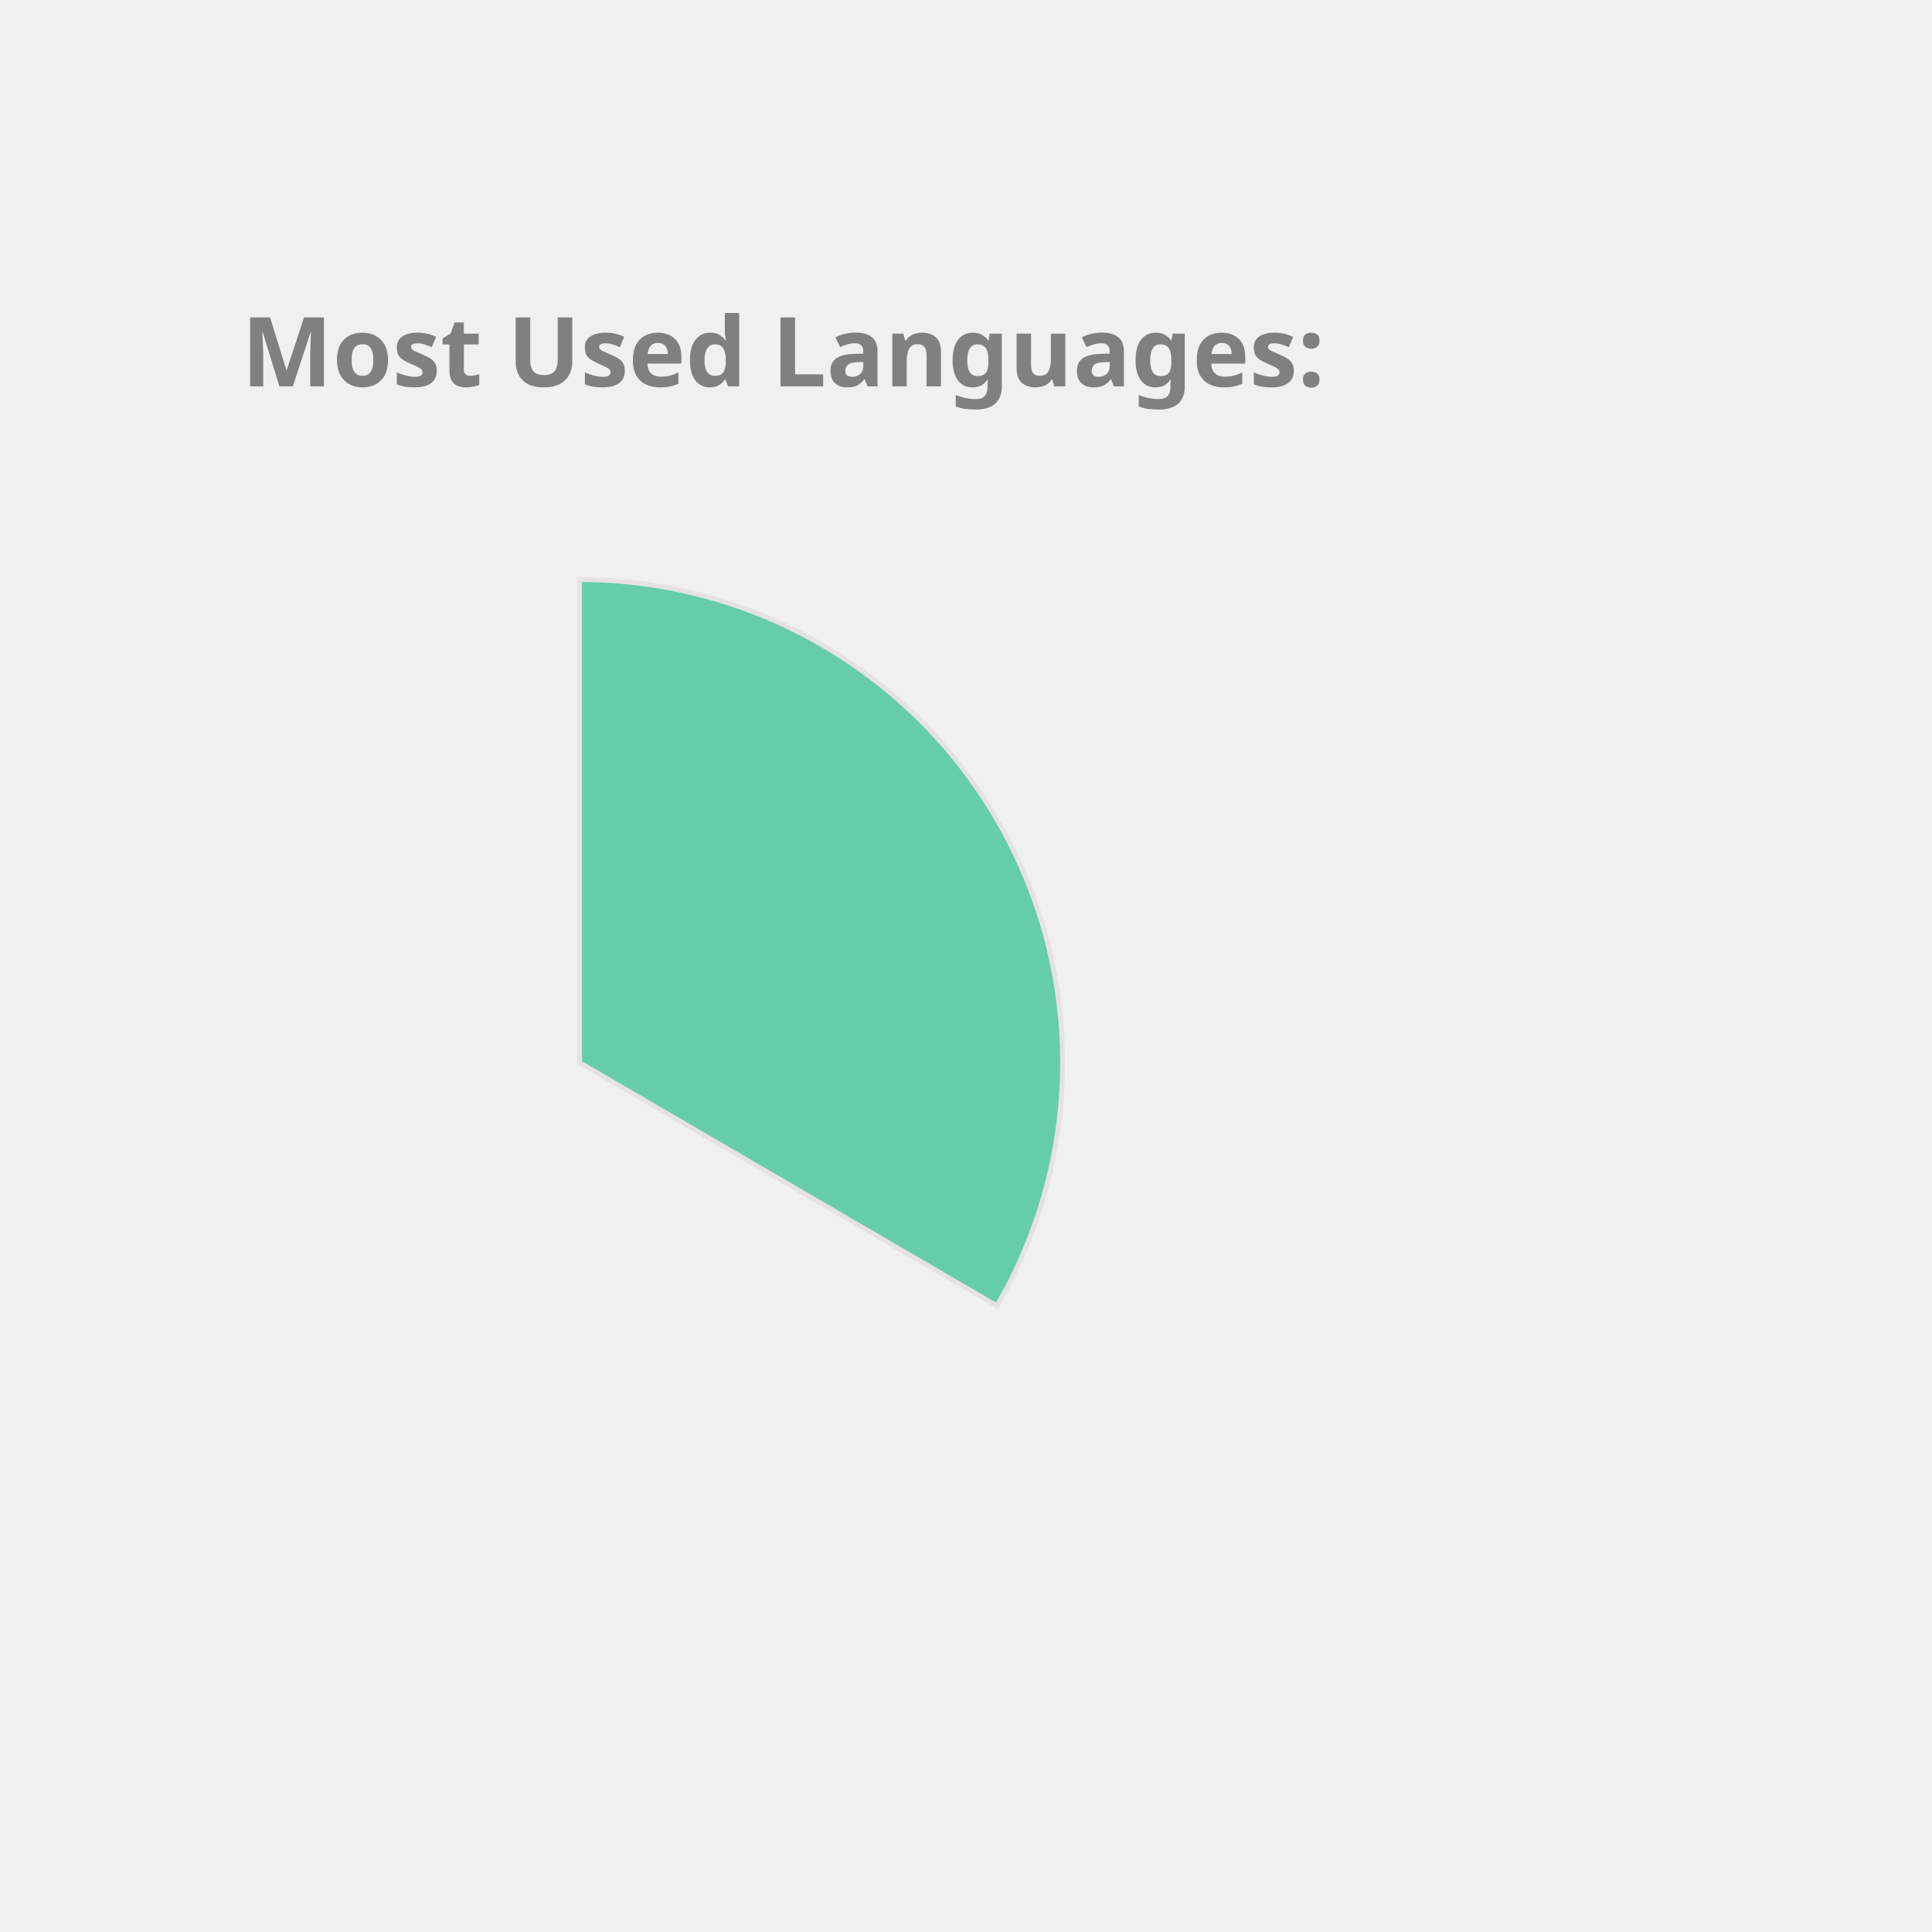
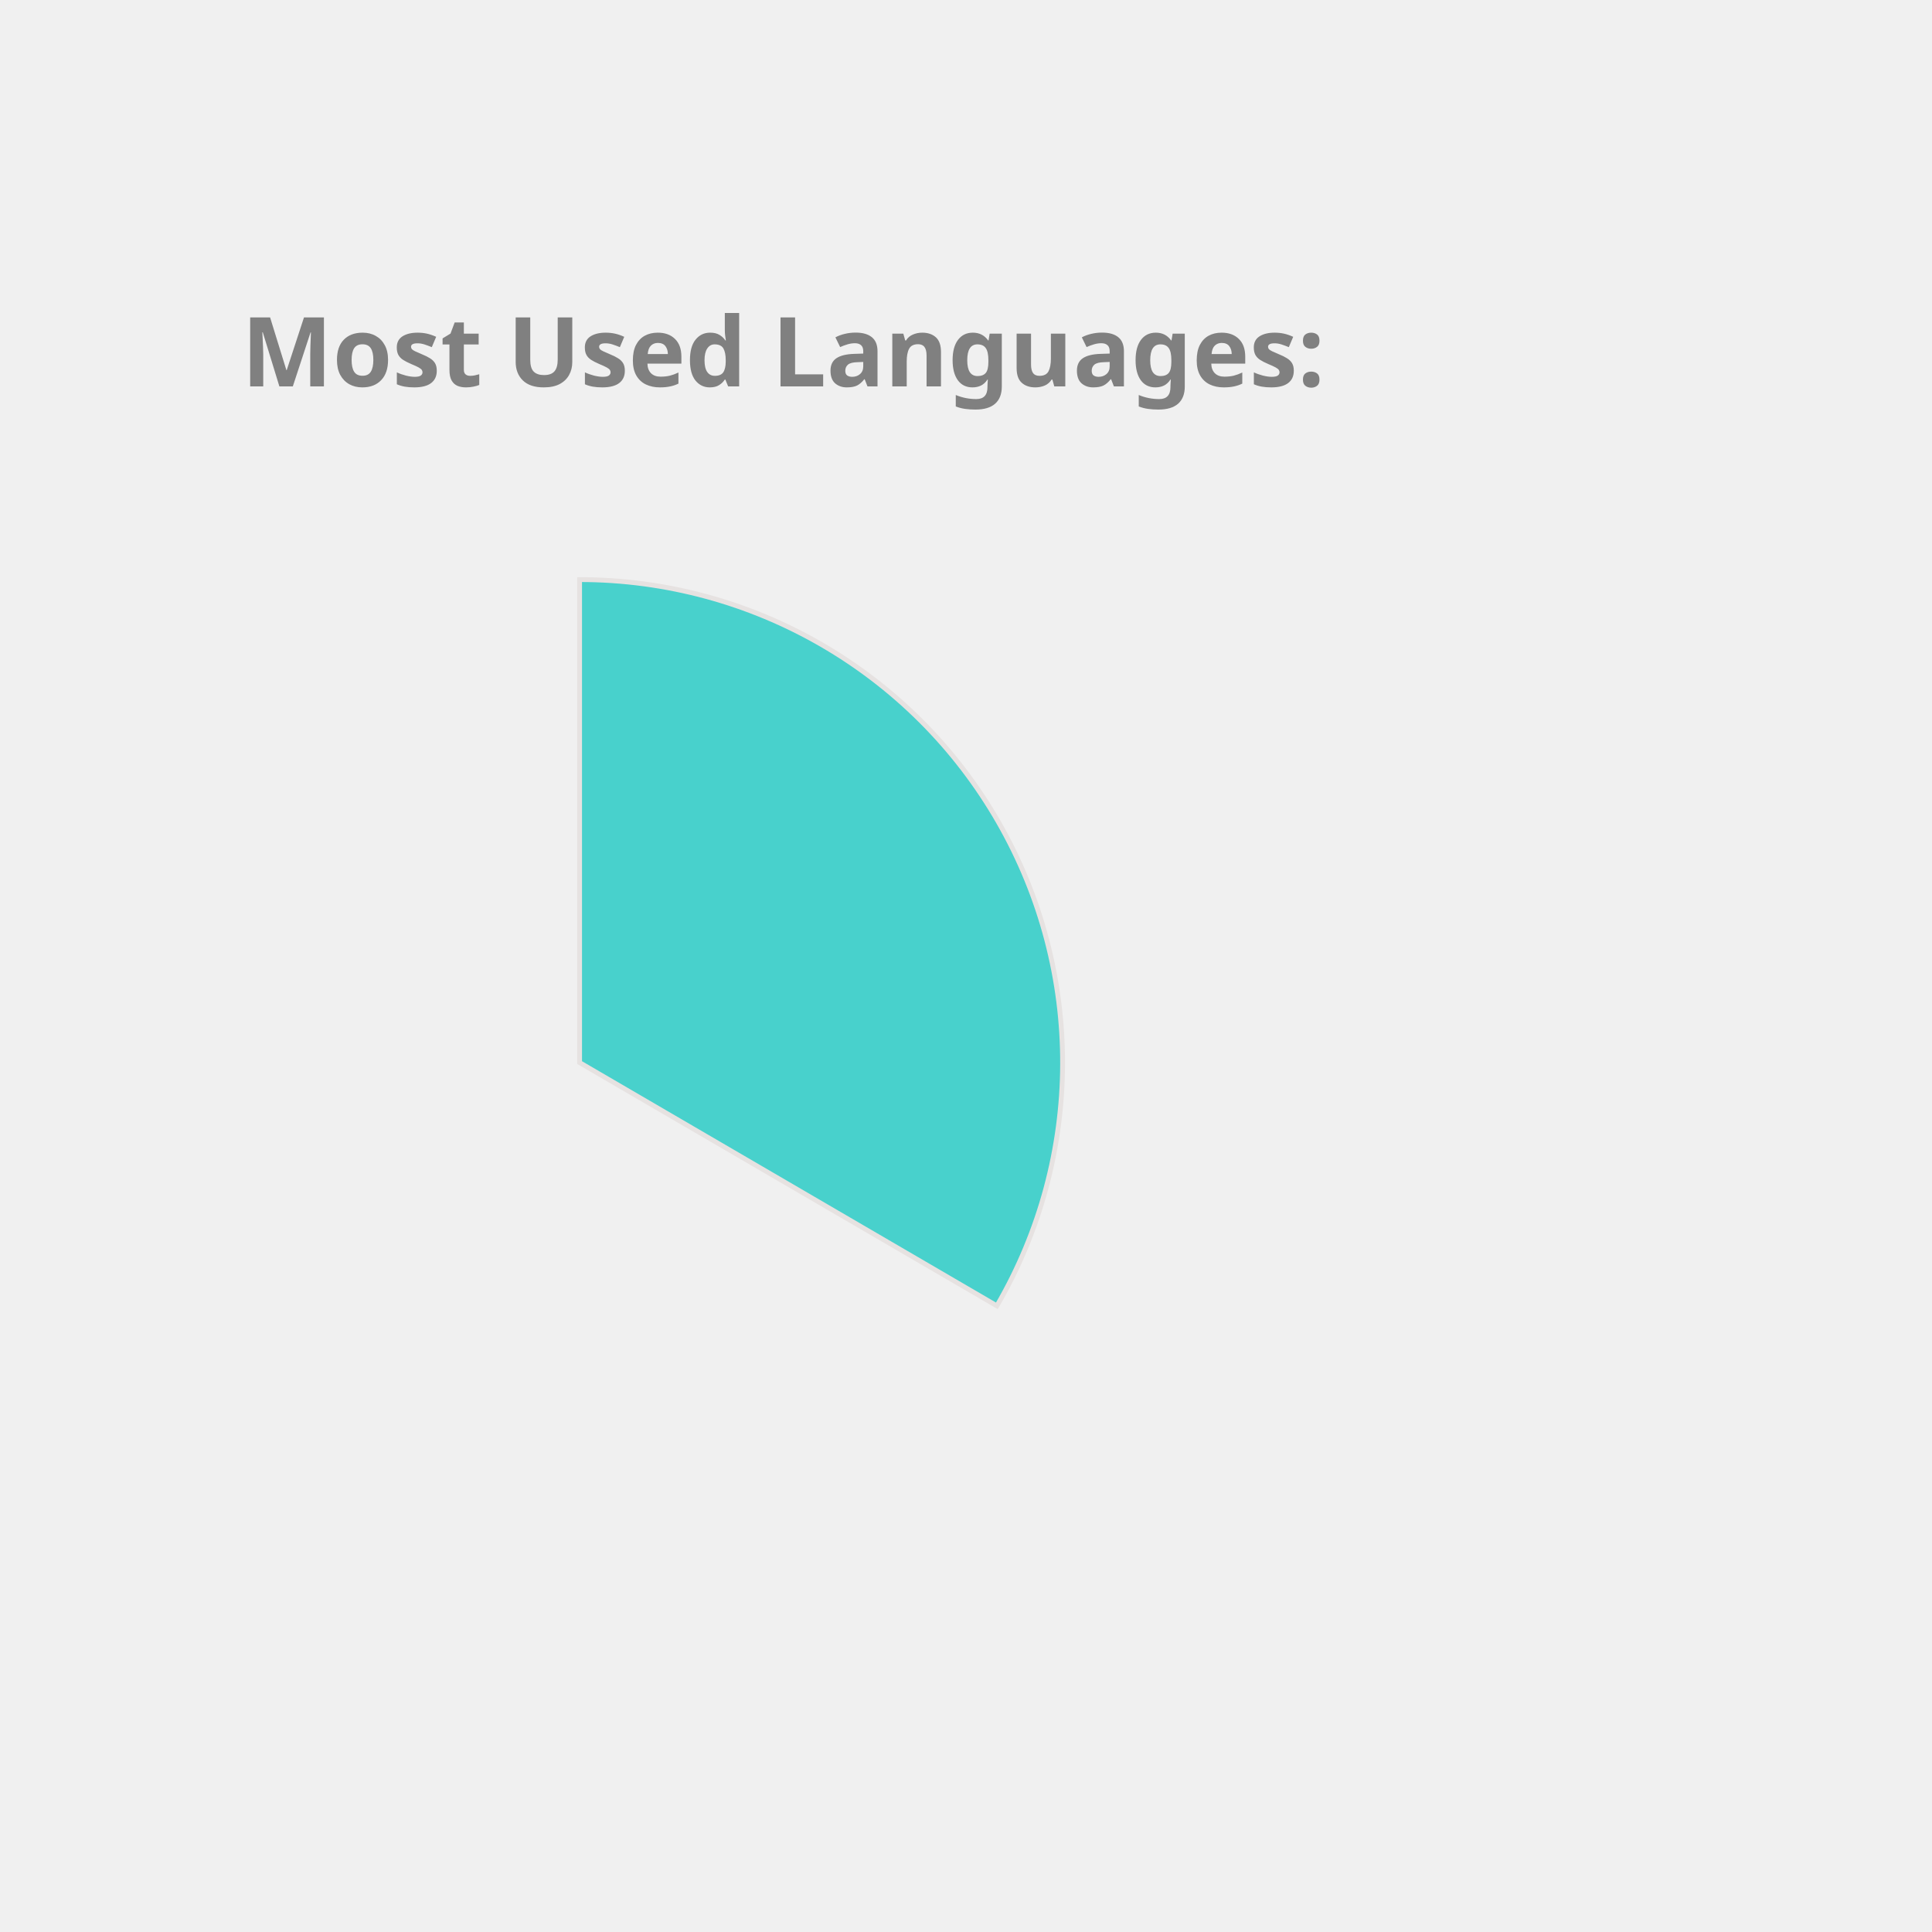
<svg xmlns="http://www.w3.org/2000/svg" height="350px" width="350px" viewBox="0 0 400 400">
  <style> 
        .label {
                font: bold 20px sans-serif;
                color: #404040;
                -webkit-text-stroke: 1px white;
        }

        path {
                stroke: #E6E2E1;
                stroke-width: 1px;
                transform: translate(60px, 100px);
        }

        .path_1 {
                animation: fadeIn 5s linear forwards;
        }

        .path_2 {
                transform: scale(0);
                animation: fadeIn 5s linear forwards 5s;
        }


        
        .path_3 {
                transform: scale(0);
                animation: fadeIn 5s linear forwards 10s;
        }


        .path_4 {
                transform: scale(0);
                animation: fadeIn 5s linear forwards 15s;
        }

        .path_5 {
                transform: scale(0);
                animation: fadeIn 5s linear forwards 20s;
        }

        .path_6 {
                transform: scale(0);
                animation: fadeIn 5s linear forwards 25s;
        }

        .path_7 {
                transform: scale(0);
                animation: fadeIn 5s linear forwards 30s;
        }

        .path_8 {
                transform: scale(0);
                animation: fadeIn 5s linear forwards 35s;
        }

        .path_9 {
                transform: scale(0);
                animation: fadeIn 5s linear forwards 40s;
        }

        .path_10 {
                transform: scale(0);
                animation: fadeIn 5s linear forwards 45s;
        }

        @keyframes fadeIn {
                0% {                        
                        transform: translate(250px, 300px) rotate(0deg) scale(0);
                        
                }
                50% {
                        transform: translate(150px, 220px) rotate(180deg) scale(0.5);
                        
                }
                
                100% {
                        transform: translate(60px, 120px) rotate(360deg) scale(1);
                        
                }
        }
        .txt_1 {
                opacity: 0;
                animation: txtShow 5s linear forwards 0s;
        }

        .txt_2 {
                opacity: 0;
                animation: txtShow 5s linear forwards 5s;
        }

        .txt_3 {
                opacity: 0;
                animation: txtShow 5s linear forwards 10s;
        }

        .txt_4 {
                opacity: 0;
                animation: txtShow 5s linear forwards 15s;
        }

        .txt_5 {
                opacity: 0;
                animation: txtShow 5s linear forwards 20s;
        }

        .txt_6 {
                opacity: 0;
                animation: txtShow 5s linear forwards 25s;
        }

        .txt_7 {
                opacity: 0;
                animation: txtShow 5s linear forwards 30s;
        }

        .txt_8 {
                opacity: 0;
                animation: txtShow 5s linear forwards 35s;
        }

        .txt_9 {
                opacity: 0;
                animation: txtShow 5s linear forwards 40s;
        }

        .txt_10 {
                opacity: 0;
                animation: txtShow 5s linear forwards 45s;
        }

        @keyframes txtShow {
                0% {                        
                        opacity: 0;
                        transform: translate(0px, 0px) scale(0);
                }
                100% {
                        opacity: 1;
                        transform: translate(0px, 0px) scale(1);
                        
                }
        }
</style>
-   <path class="path_1" d="M 60,120 L 60,20 A 100,100 0 0 1 146.392,170.362 Z" fill="MediumAquaMarine" stroke="#fff" stroke-width="2" />
-   <text class="txt_1" x="260" y="150" fill="MediumAquaMarine" stroke="MediumAquaMarine" stroke-width="1">TypeScript</text>
-   <path class="path_2" d="M 60,120 L 146.392,170.362 A 100,100 0 0 1 -19.016,181.291 Z" fill="Salmon" stroke="#fff" stroke-width="2" />
-   <text class="txt_2" x="260" y="170" fill="Salmon" stroke="Salmon" stroke-width="1">Java</text>
-   <path class="path_3" d="M 60,120 L -19.016,181.291 A 100,100 0 0 1 -28.814,74.042 Z" fill="DodgerBlue" stroke="#fff" stroke-width="2" />
-   <text class="txt_3" x="260" y="190" fill="DodgerBlue" stroke="DodgerBlue" stroke-width="1">JavaScript</text>
-   <path class="path_4" d="M 60,120 L -28.814,74.042 A 100,100 0 0 1 -13.326,52.005 Z" fill="RoyalBlue" stroke="#fff" stroke-width="2" />
-   <text class="txt_4" x="260" y="210" fill="RoyalBlue" stroke="RoyalBlue" stroke-width="1">HTML</text>
+   <path class="path_1" d="M 60,120 L 60,20 A 100,100 0 0 1 146.392,170.362 Z" fill="MediumTurquoise" stroke="#fff" stroke-width="2" />
+   <text class="txt_1" x="260" y="150" fill="MediumTurquoise" stroke="MediumTurquoise" stroke-width="1">TypeScript</text>
+   <path class="path_2" d="M 60,120 L 146.392,170.362 A 100,100 0 0 1 -19.016,181.291 Z" fill="RosyBrown" stroke="#fff" stroke-width="2" />
+   <text class="txt_2" x="260" y="170" fill="RosyBrown" stroke="RosyBrown" stroke-width="1">Java</text>
+   <path class="path_3" d="M 60,120 L -19.016,181.291 A 100,100 0 0 1 -28.814,74.042 Z" fill="MediumSlateBlue" stroke="#fff" stroke-width="2" />
+   <text class="txt_3" x="260" y="190" fill="MediumSlateBlue" stroke="MediumSlateBlue" stroke-width="1">JavaScript</text>
+   <path class="path_4" d="M 60,120 L -28.814,74.042 A 100,100 0 0 1 -13.326,52.005 Z" fill="MediumAquaMarine" stroke="#fff" stroke-width="2" />
+   <text class="txt_4" x="260" y="210" fill="MediumAquaMarine" stroke="MediumAquaMarine" stroke-width="1">HTML</text>
  <path class="path_5" d="M 60,120 L -13.326,52.005 A 100,100 0 0 1 5.888,35.906 Z" fill="SteelBlue" stroke="#fff" stroke-width="2" />
  <text class="txt_5" x="260" y="230" fill="SteelBlue" stroke="SteelBlue" stroke-width="1">CSS</text>
-   <path class="path_6" d="M 60,120 L 5.888,35.906 A 100,100 0 0 1 25.536,26.127 Z" fill="Chocolate" stroke="#fff" stroke-width="2" />
-   <text class="txt_6" x="260" y="250" fill="Chocolate" stroke="Chocolate" stroke-width="1">Sass</text>
-   <path class="path_7" d="M 60,120 L 25.536,26.127 A 100,100 0 0 1 33.31,23.628 Z" fill="CornflowerBlue" stroke="#fff" stroke-width="2" />
-   <text class="txt_7" x="260" y="270" fill="CornflowerBlue" stroke="CornflowerBlue" stroke-width="1">Python</text>
-   <path class="path_8" d="M 60,120 L 33.31,23.628 A 100,100 0 0 1 40.645,21.891 Z" fill="Tomato" stroke="#fff" stroke-width="2" />
-   <text class="txt_8" x="260" y="290" fill="Tomato" stroke="Tomato" stroke-width="1">Batchfile</text>
-   <path class="path_9" d="M 60,120 L 40.645,21.891 A 100,100 0 0 1 45.599,21.042 Z" fill="Tan" stroke="#fff" stroke-width="2" />
-   <text class="txt_9" x="260" y="310" fill="Tan" stroke="Tan" stroke-width="1">MATLAB</text>
-   <path class="path_10" d="M 60,120 L 45.599,21.042 A 100,100 0 0 1 49.339,20.57 Z" fill="Orchid" stroke="#fff" stroke-width="2" />
-   <text class="txt_10" x="260" y="330" fill="Orchid" stroke="Orchid" stroke-width="1">C++</text>
+   <path class="path_6" d="M 60,120 L 5.888,35.906 A 100,100 0 0 1 25.536,26.127 Z" fill="Salmon" stroke="#fff" stroke-width="2" />
+   <text class="txt_6" x="260" y="250" fill="Salmon" stroke="Salmon" stroke-width="1">Sass</text>
+   <path class="path_7" d="M 60,120 L 25.536,26.127 A 100,100 0 0 1 33.31,23.628 Z" fill="Coral" stroke="#fff" stroke-width="2" />
+   <text class="txt_7" x="260" y="270" fill="Coral" stroke="Coral" stroke-width="1">Python</text>
+   <path class="path_8" d="M 60,120 L 33.31,23.628 A 100,100 0 0 1 40.645,21.891 Z" fill="Gold" stroke="#fff" stroke-width="2" />
+   <text class="txt_8" x="260" y="290" fill="Gold" stroke="Gold" stroke-width="1">Batchfile</text>
+   <path class="path_9" d="M 60,120 L 40.645,21.891 A 100,100 0 0 1 45.599,21.042 Z" fill="Chocolate" stroke="#fff" stroke-width="2" />
+   <text class="txt_9" x="260" y="310" fill="Chocolate" stroke="Chocolate" stroke-width="1">MATLAB</text>
+   <path class="path_10" d="M 60,120 L 45.599,21.042 A 100,100 0 0 1 49.339,20.57 Z" fill="LightSeaGreen" stroke="#fff" stroke-width="2" />
+   <text class="txt_10" x="260" y="330" fill="LightSeaGreen" stroke="LightSeaGreen" stroke-width="1">C++</text>
  <g class="label">
    <text x="50" y="80" fill="grey">Most Used Languages:</text>
  </g>
</svg>
